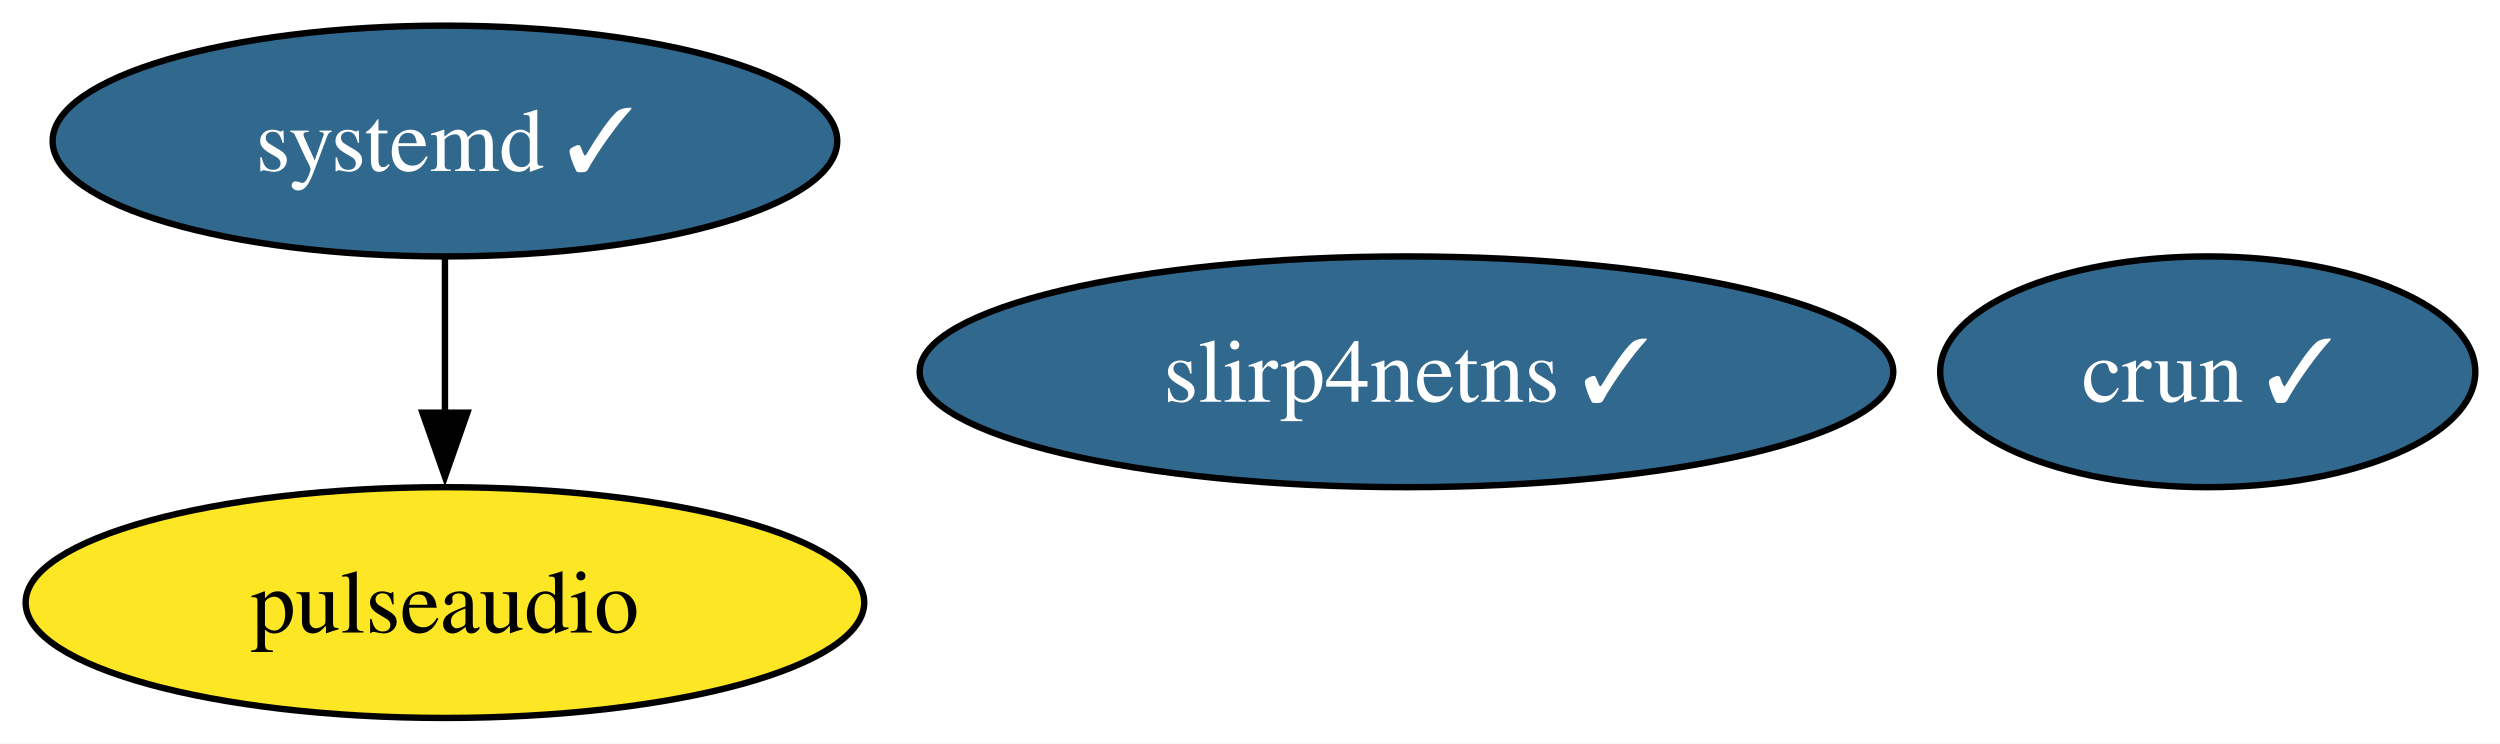
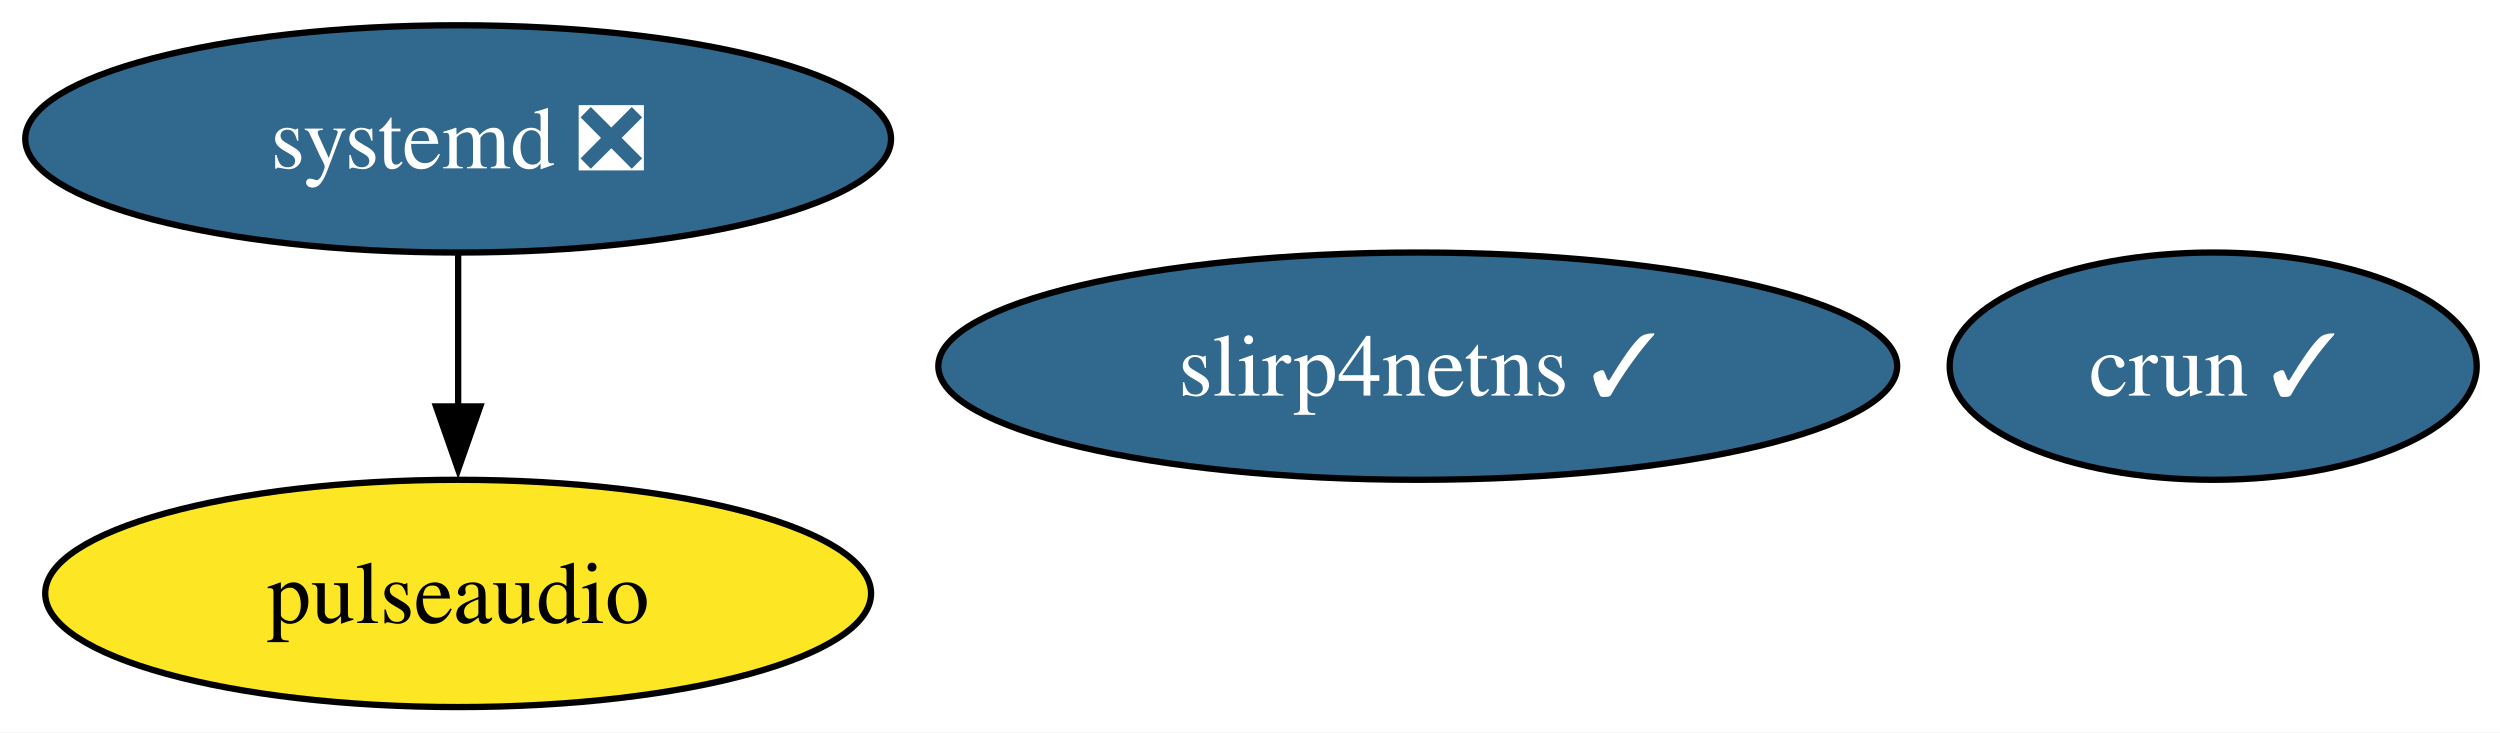
- <svg xmlns="http://www.w3.org/2000/svg" xmlns:xlink="http://www.w3.org/1999/xlink" width="390pt" height="116pt" viewBox="0.00 0.00 390.00 116.00">
+ <svg xmlns="http://www.w3.org/2000/svg" xmlns:xlink="http://www.w3.org/1999/xlink" width="396pt" height="116pt" viewBox="0.00 0.00 396.00 116.00">
  <g id="graph0" class="graph" transform="scale(1 1) rotate(0) translate(4 112)">
-     <polygon fill="white" stroke="none" points="-4,4 -4,-112 386.15,-112 386.15,4 -4,4" />
+     <polygon fill="white" stroke="none" points="-4,4 -4,-112 392.31,-112 392.31,4 -4,4" />
    <g id="node1" class="node">
      <g id="a_node1">
        <a xlink:href="https://github.com/conda-forge/pulseaudio-feedstock" xlink:title="pulseaudio">
-           <ellipse fill="#fde725" stroke="black" cx="65.41" cy="-18" rx="65.41" ry="18" />
-           <text xml:space="preserve" text-anchor="middle" x="65.41" y="-13.32" font-family="Times,serif" font-size="14.00">pulseaudio</text>
+           <ellipse fill="#fde725" stroke="black" cx="68.57" cy="-18" rx="65.41" ry="18" />
+           <text xml:space="preserve" text-anchor="middle" x="68.57" y="-13.32" font-family="Times,serif" font-size="14.00">pulseaudio</text>
        </a>
      </g>
    </g>
    <g id="node2" class="node">
      <g id="a_node2">
        <a xlink:href="https://github.com/conda-forge/crun-feedstock/pull/9" xlink:title="crun ✓">
-           <ellipse fill="#31688e" stroke="black" cx="340.41" cy="-54" rx="41.74" ry="18" />
-           <text xml:space="preserve" text-anchor="middle" x="340.41" y="-49.33" font-family="Times,serif" font-size="14.00" fill="white">crun ✓</text>
+           <ellipse fill="#31688e" stroke="black" cx="346.57" cy="-54" rx="41.74" ry="18" />
+           <text xml:space="preserve" text-anchor="middle" x="346.57" y="-49.33" font-family="Times,serif" font-size="14.00" fill="white">crun ✓</text>
        </a>
      </g>
    </g>
    <g id="node3" class="node">
      <g id="a_node3">
        <a xlink:href="https://github.com/conda-forge/slirp4netns-feedstock/pull/16" xlink:title="slirp4netns ✓">
-           <ellipse fill="#31688e" stroke="black" cx="215.41" cy="-54" rx="75.94" ry="18" />
-           <text xml:space="preserve" text-anchor="middle" x="215.41" y="-49.33" font-family="Times,serif" font-size="14.00" fill="white">slirp4netns ✓</text>
+           <ellipse fill="#31688e" stroke="black" cx="220.57" cy="-54" rx="75.94" ry="18" />
+           <text xml:space="preserve" text-anchor="middle" x="220.57" y="-49.33" font-family="Times,serif" font-size="14.00" fill="white">slirp4netns ✓</text>
        </a>
      </g>
    </g>
    <g id="node4" class="node">
      <g id="a_node4">
-         <a xlink:href="https://github.com/conda-forge/systemd-feedstock/pull/39" xlink:title="systemd ✓">
-           <ellipse fill="#31688e" stroke="black" cx="65.41" cy="-90" rx="61.2" ry="18" />
-           <text xml:space="preserve" text-anchor="middle" x="65.41" y="-85.33" font-family="Times,serif" font-size="14.00" fill="white">systemd ✓</text>
+         <a xlink:href="https://github.com/conda-forge/systemd-feedstock/pull/39" xlink:title="systemd ❎">
+           <ellipse fill="#31688e" stroke="black" cx="68.57" cy="-90" rx="68.57" ry="18" />
+           <text xml:space="preserve" text-anchor="middle" x="68.57" y="-85.33" font-family="Times,serif" font-size="14.00" fill="white">systemd ❎</text>
        </a>
      </g>
    </g>
    <g id="edge1" class="edge">
-       <path fill="none" stroke="black" d="M65.41,-71.7C65.41,-64.41 65.41,-55.73 65.41,-47.54" />
-       <polygon fill="black" stroke="black" points="68.91,-47.62 65.41,-37.62 61.91,-47.62 68.91,-47.62" />
+       <path fill="none" stroke="black" d="M68.57,-71.7C68.57,-64.41 68.57,-55.73 68.57,-47.54" />
+       <polygon fill="black" stroke="black" points="72.07,-47.62 68.57,-37.62 65.07,-47.62 72.07,-47.62" />
    </g>
  </g>
</svg>
